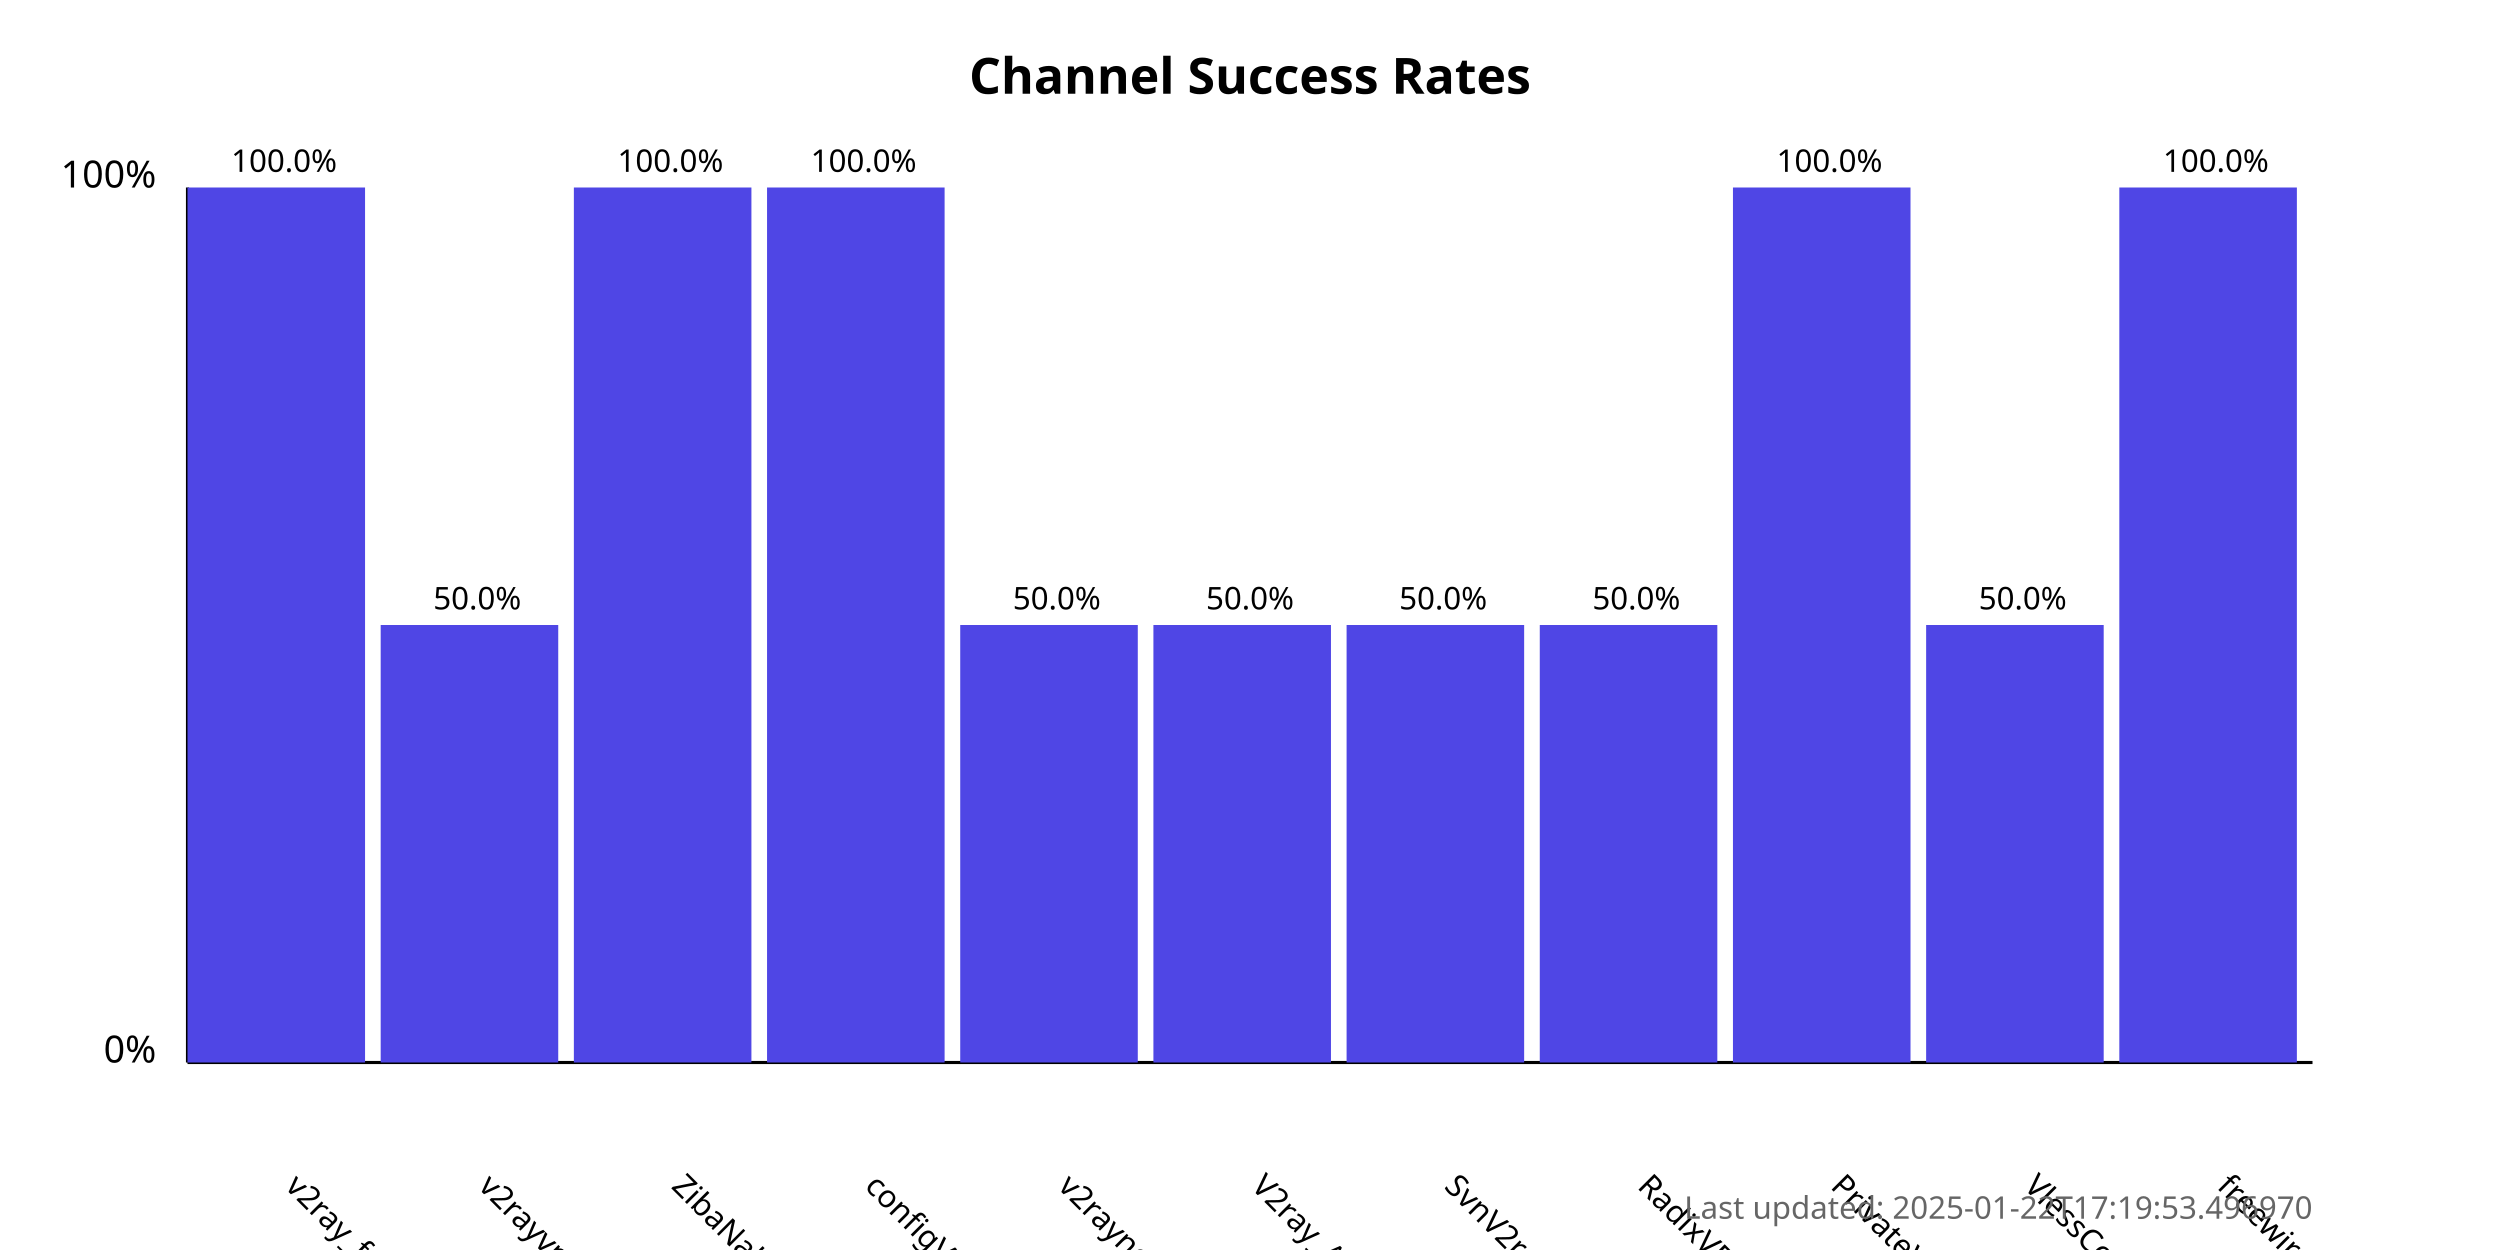
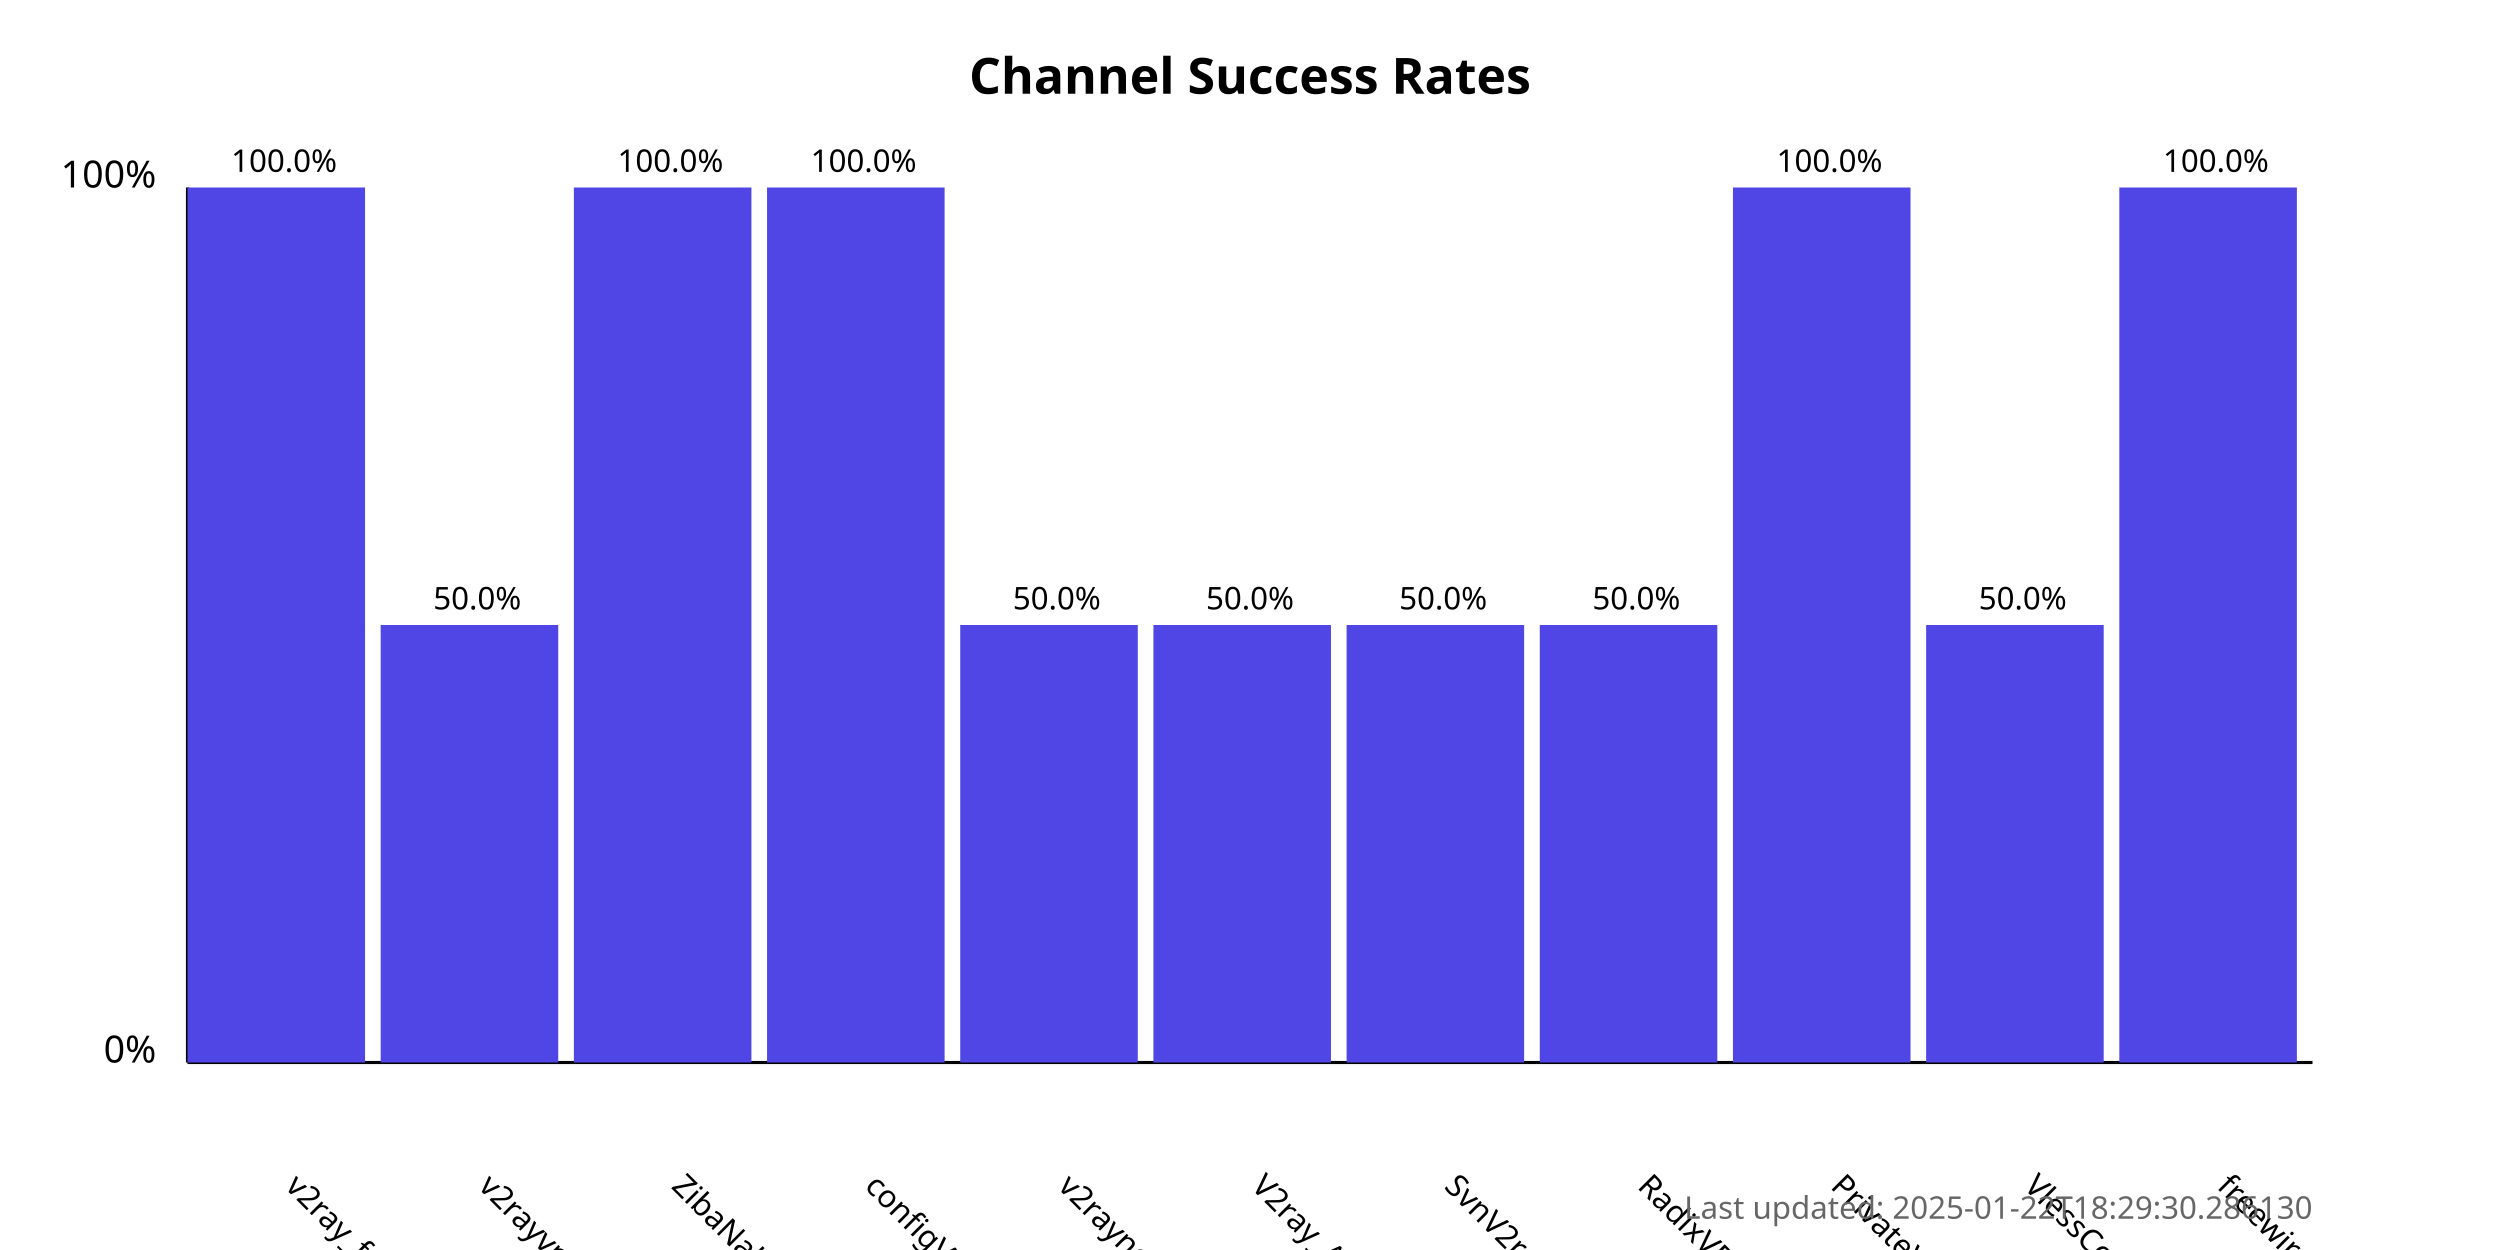
<svg xmlns="http://www.w3.org/2000/svg" width="800" height="400">
  <style>
            .chart-title { font: bold 16px sans-serif; }
            .axis-label { font: 12px sans-serif; }
            .tick-label { font: 10px sans-serif; }
            .bar { fill: #4f46e5; }
            .bar:hover { fill: #6366f1; }
            .timestamp { font: 10px sans-serif; fill: #666; }
        </style>
  <text x="400.0" y="30" text-anchor="middle" class="chart-title">
            Channel Success Rates
        </text>
  <line x1="60" y1="340" x2="60" y2="60" stroke="black" stroke-width="1" />
  <line x1="60" y1="340" x2="740" y2="340" stroke="black" stroke-width="1" />
  <text x="50" y="340" text-anchor="end" class="axis-label">0%</text>
  <text x="50" y="60" text-anchor="end" class="axis-label">100%</text>
  <g>
    <rect x="60" y="60.0" width="56.818" height="280.0" class="bar" />
    <text x="90.909" y="380" transform="rotate(45, 90.90909, 380)" text-anchor="start" class="tick-label">
                v2ray_free_conf
            </text>
    <text x="90.909" y="55.0" text-anchor="middle" class="tick-label">
                100.0%
            </text>
  </g>
  <g>
    <rect x="121.818" y="200.0" width="56.818" height="140.0" class="bar" />
    <text x="152.727" y="380" transform="rotate(45, 152.7273, 380)" text-anchor="start" class="tick-label">
                v2rayvpno
            </text>
    <text x="152.727" y="195.0" text-anchor="middle" class="tick-label">
                50.0%
            </text>
  </g>
  <g>
    <rect x="183.636" y="60.0" width="56.818" height="280.0" class="bar" />
    <text x="214.545" y="380" transform="rotate(45, 214.5455, 380)" text-anchor="start" class="tick-label">
                ZibaNabz
            </text>
    <text x="214.545" y="55.0" text-anchor="middle" class="tick-label">
                100.0%
            </text>
  </g>
  <g>
    <rect x="245.455" y="60.0" width="56.818" height="280.0" class="bar" />
    <text x="276.364" y="380" transform="rotate(45, 276.3636, 380)" text-anchor="start" class="tick-label">
                configV2rayForFree
            </text>
    <text x="276.364" y="55.0" text-anchor="middle" class="tick-label">
                100.0%
            </text>
  </g>
  <g>
    <rect x="307.273" y="200.0" width="56.818" height="140.0" class="bar" />
    <text x="338.182" y="380" transform="rotate(45, 338.1818, 380)" text-anchor="start" class="tick-label">
                v2rayngvpn
            </text>
    <text x="338.182" y="195.0" text-anchor="middle" class="tick-label">
                50.0%
            </text>
  </g>
  <g>
    <rect x="369.091" y="200.0" width="56.818" height="140.0" class="bar" />
    <text x="400.0" y="380" transform="rotate(45, 400.0, 380)" text-anchor="start" class="tick-label">
                V2ray_Alpha
            </text>
    <text x="400.0" y="195.0" text-anchor="middle" class="tick-label">
                50.0%
            </text>
  </g>
  <g>
    <rect x="430.909" y="200.0" width="56.818" height="140.0" class="bar" />
    <text x="461.818" y="380" transform="rotate(45, 461.8182, 380)" text-anchor="start" class="tick-label">
                SvnV2ray
            </text>
    <text x="461.818" y="195.0" text-anchor="middle" class="tick-label">
                50.0%
            </text>
  </g>
  <g>
    <rect x="492.727" y="200.0" width="56.818" height="140.0" class="bar" />
    <text x="523.636" y="380" transform="rotate(45, 523.6364, 380)" text-anchor="start" class="tick-label">
                RadixVPN
            </text>
    <text x="523.636" y="195.0" text-anchor="middle" class="tick-label">
                50.0%
            </text>
  </g>
  <g>
    <rect x="554.545" y="60.0" width="56.818" height="280.0" class="bar" />
    <text x="585.455" y="380" transform="rotate(45, 585.4545, 380)" text-anchor="start" class="tick-label">
                PrivateVPNs
            </text>
    <text x="585.455" y="55.0" text-anchor="middle" class="tick-label">
                100.0%
            </text>
  </g>
  <g>
    <rect x="616.364" y="200.0" width="56.818" height="140.0" class="bar" />
    <text x="647.273" y="380" transform="rotate(45, 647.2727, 380)" text-anchor="start" class="tick-label">
                VlessConfig
            </text>
    <text x="647.273" y="195.0" text-anchor="middle" class="tick-label">
                50.0%
            </text>
  </g>
  <g>
    <rect x="678.182" y="60.0" width="56.818" height="280.0" class="bar" />
    <text x="709.091" y="380" transform="rotate(45, 709.0909, 380)" text-anchor="start" class="tick-label">
                freewireguard
            </text>
    <text x="709.091" y="55.0" text-anchor="middle" class="tick-label">
                100.0%
            </text>
  </g>
  <text x="740" y="390" text-anchor="end" class="timestamp">
-             Last updated: 2025-01-22T17:19:53.496970
+             Last updated: 2025-01-22T18:29:30.286130
        </text>
</svg>
